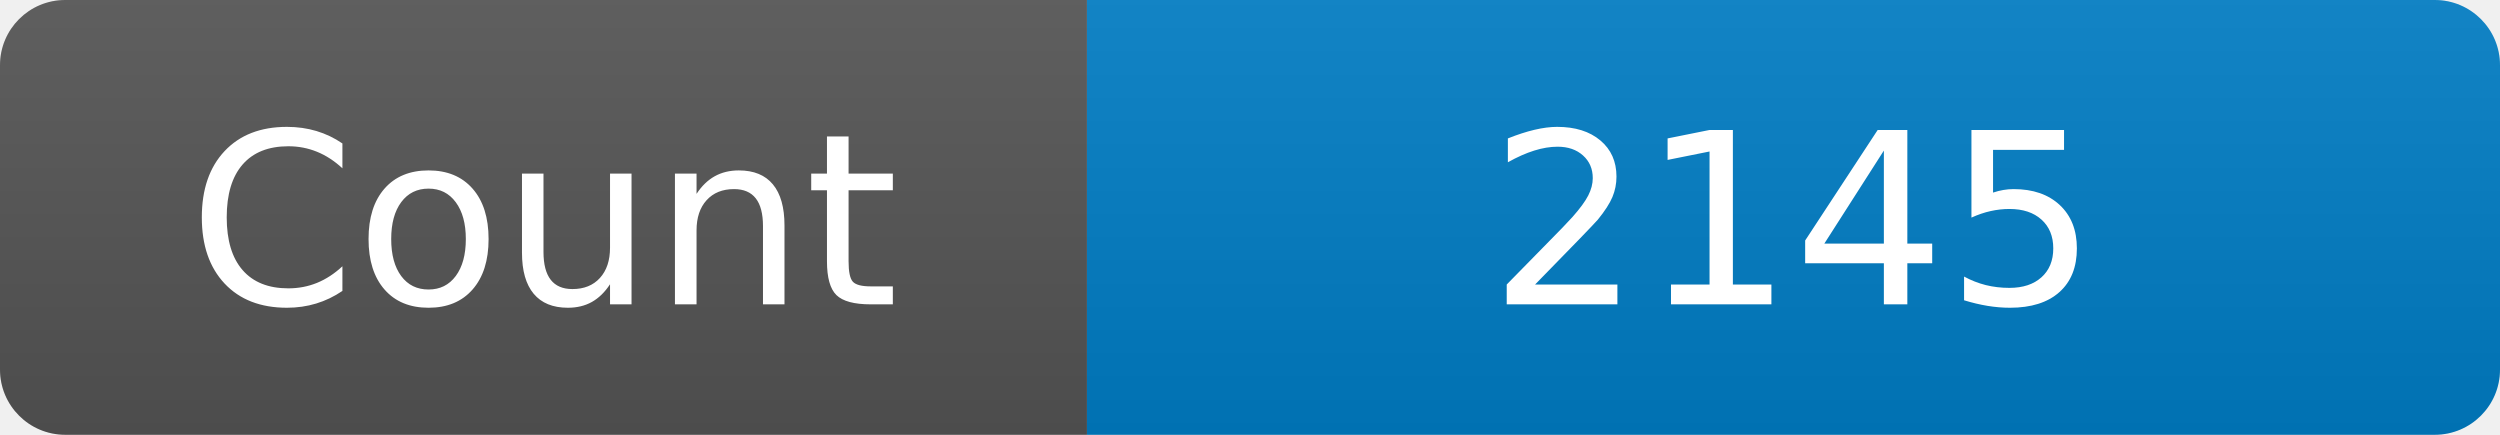
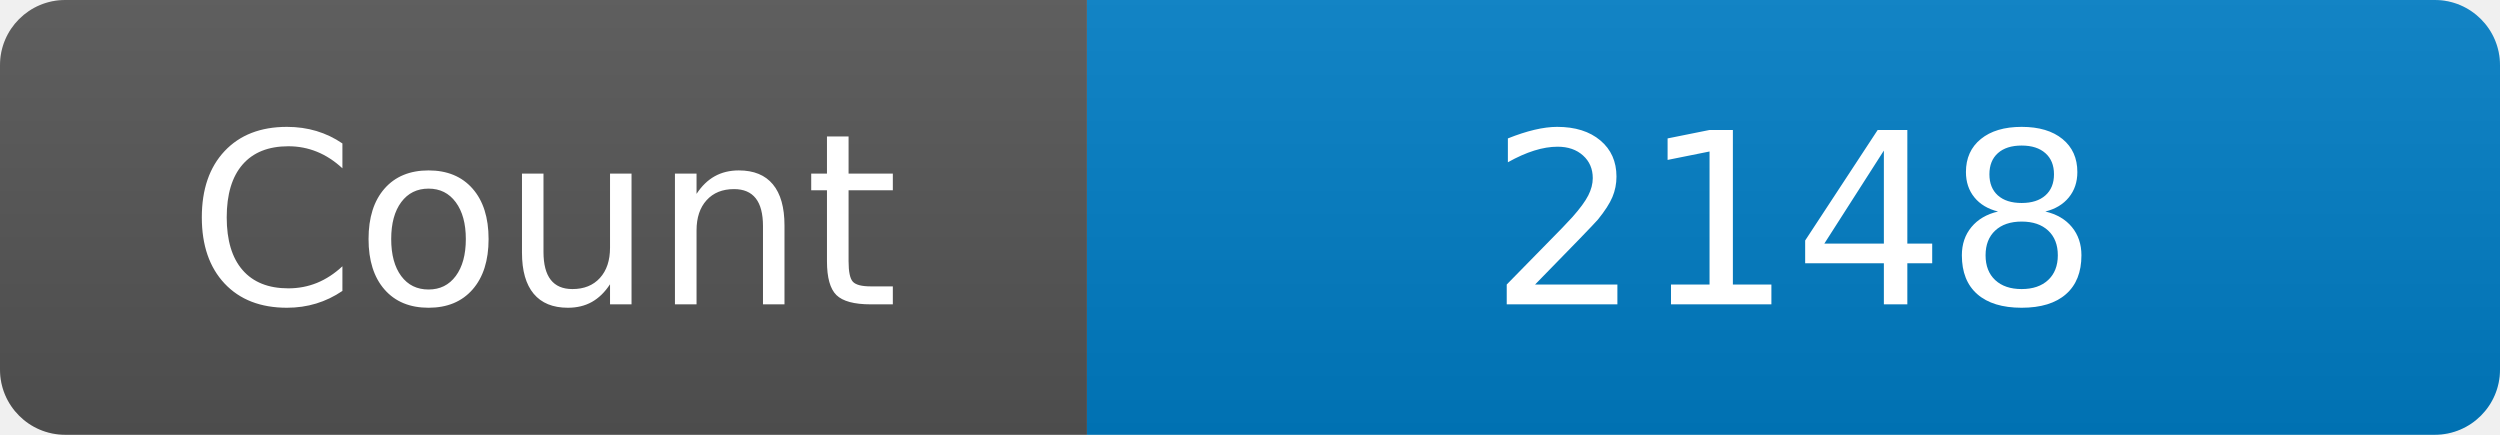
<svg xmlns="http://www.w3.org/2000/svg" width="115" height="20" role="img" aria-label="Maintained?: yes">
  <linearGradient id="s" x2="0" y2="100%">
    <stop offset="0" stop-color="#bbb" stop-opacity=".1" />
    <stop offset="1" stop-opacity=".1" />
  </linearGradient>
  <clipPath id="r">
    <rect width="115" height="20" rx="3" fill="#fff" />
  </clipPath>
  <g clip-path="url(#r)">
    <rect width="50" height="20" fill="#555" />
    <rect x="50" width="160" height="20" fill="#007ec6" />
    <rect width="115" height="20" fill="url(#s)" />
  </g>
  <g fill="#fff" text-anchor="middle" font-family="Verdana,Geneva,DejaVu Sans,sans-serif" font-size="110">
    <text x="250" y="140" transform="scale(.1)" fill="#fff">Count</text>
-     <text x="825" y="140" transform="scale(.1)" fill="#fff">2145</text>
+     <text x="825" y="140" transform="scale(.1)" fill="#fff">2148</text>
  </g>
</svg>
